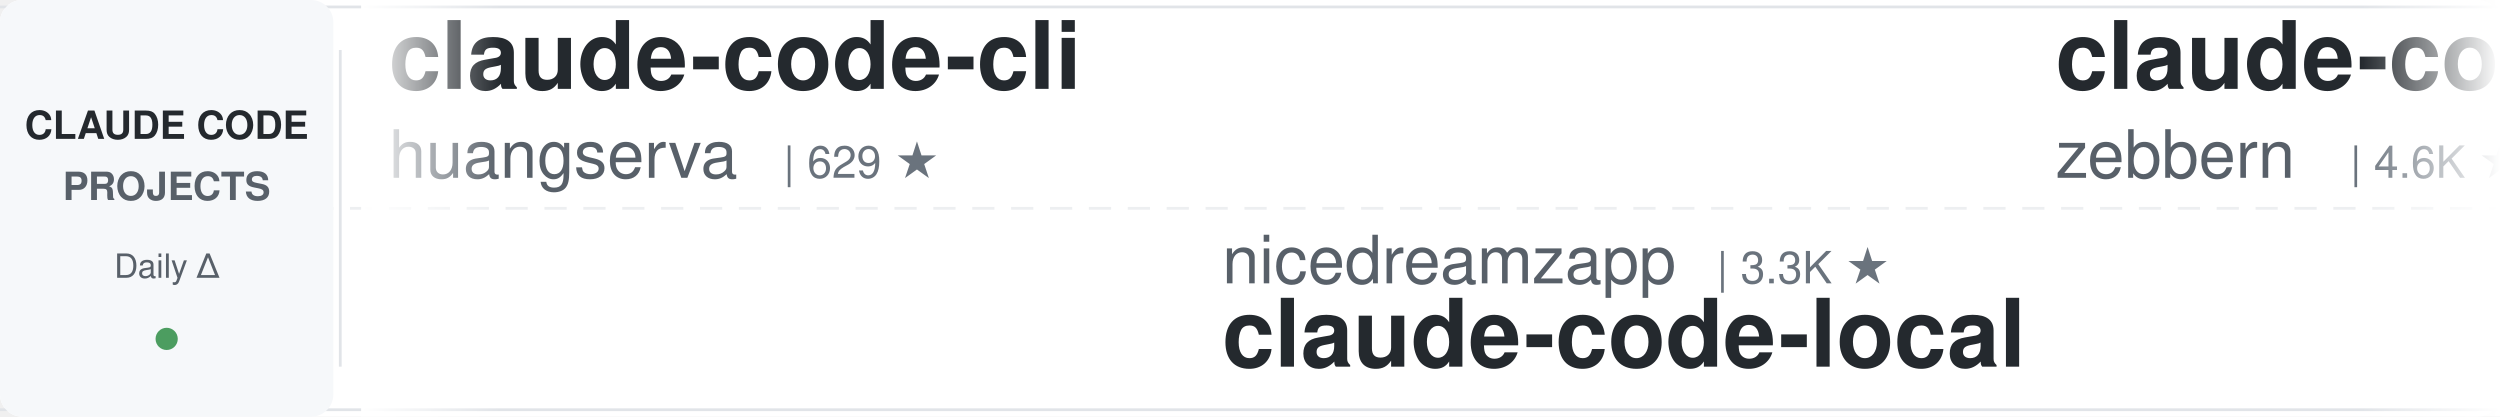
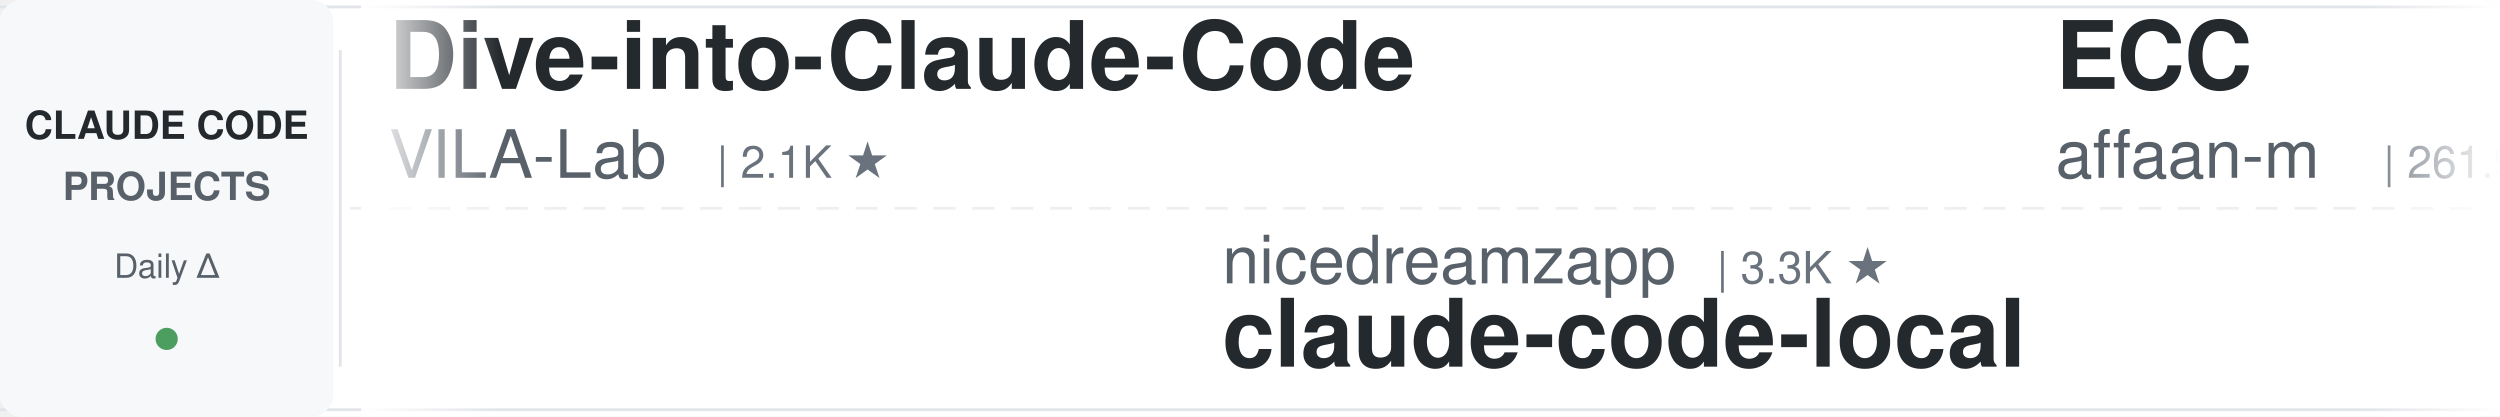
<svg xmlns="http://www.w3.org/2000/svg" width="900" height="150">
  <defs>
    <linearGradient id="leftFade" x1="0%" y1="0%" x2="100%" y2="0%">
      <stop offset="0%" style="stop-color:#ffffff;stop-opacity:1" />
      <stop offset="100%" style="stop-color:#ffffff;stop-opacity:0" />
    </linearGradient>
    <linearGradient id="rightFade" x1="0%" y1="0%" x2="100%" y2="0%">
      <stop offset="0%" style="stop-color:#ffffff;stop-opacity:0" />
      <stop offset="100%" style="stop-color:#ffffff;stop-opacity:1" />
    </linearGradient>
  </defs>
  <rect width="900" height="150" fill="#ffffff" rx="8" />
  <rect x="0" y="2" width="900" height="1" fill="#e1e4e8" />
  <rect x="0" y="147" width="900" height="1" fill="#e1e4e8" />
  <line x1="0" y1="75" x2="900" y2="75" stroke="#e1e4e8" stroke-width="1" stroke-dasharray="8 6" opacity="0.6" />
  <rect x="0" y="0" width="120" height="150" fill="#f6f8fa" rx="8" />
  <text x="60" y="50" font-family="-apple-system, BlinkMacSystemFont, 'Segoe UI', Helvetica, Arial, sans-serif" font-size="14" font-weight="600" fill="#24292e" text-anchor="middle">CLAUDE CODE</text>
  <text x="60" y="72" font-family="-apple-system, BlinkMacSystemFont, 'Segoe UI', Helvetica, Arial, sans-serif" font-size="14" font-weight="600" fill="#586069" text-anchor="middle">PROJECTS</text>
  <text x="60" y="100" font-family="-apple-system, BlinkMacSystemFont, 'Segoe UI', Helvetica, Arial, sans-serif" font-size="12" font-weight="500" fill="#586069" text-anchor="middle">Daily Δ</text>
  <circle cx="60" cy="122" r="4" fill="#22863a" opacity="0.8" />
  <rect x="122" y="18" width="1" height="114" fill="#e1e4e8" />
  <clipPath id="tickerClip">
    <rect x="130" y="0" width="770" height="150" />
  </clipPath>
  <g clip-path="url(#tickerClip)">
    <g id="tickerItems">
      <animateTransform attributeName="transform" attributeType="XML" type="translate" from="0 0" to="-3000 0" dur="54s" repeatCount="indefinite" />
      <g transform="translate(0, 0)">
-         <text x="140" y="32" font-family="-apple-system, BlinkMacSystemFont, 'Segoe UI', Helvetica, Arial, sans-serif" font-size="34" font-weight="600" fill="#24292e">claude-code-cli</text>
-         <text x="140" y="64" font-family="-apple-system, BlinkMacSystemFont, 'Segoe UI', Helvetica, Arial, sans-serif" font-size="24" font-weight="400" fill="#586069">huangserva</text>
-         <text x="282" y="64" font-family="-apple-system, BlinkMacSystemFont, 'Segoe UI', Helvetica, Arial, sans-serif" font-size="16" font-weight="500" fill="#6a737d">| 629 ★</text>
+         <text x="140" y="32" font-family="-apple-system, BlinkMacSystemFont, 'Segoe UI', Helvetica, Arial, sans-serif" font-size="34" font-weight="600" fill="#24292e">Dive-into-Claude-Code</text>
+         <text x="140" y="64" font-family="-apple-system, BlinkMacSystemFont, 'Segoe UI', Helvetica, Arial, sans-serif" font-size="24" font-weight="400" fill="#586069">VILA-Lab</text>
+         <text x="258" y="64" font-family="-apple-system, BlinkMacSystemFont, 'Segoe UI', Helvetica, Arial, sans-serif" font-size="16" font-weight="500" fill="#6a737d">| 2.1K ★</text>
      </g>
      <g transform="translate(300, 0)">
        <text x="140" y="102" font-family="-apple-system, BlinkMacSystemFont, 'Segoe UI', Helvetica, Arial, sans-serif" font-size="24" font-weight="400" fill="#586069">nicedreamzapp</text>
        <text x="318" y="102" font-family="-apple-system, BlinkMacSystemFont, 'Segoe UI', Helvetica, Arial, sans-serif" font-size="16" font-weight="500" fill="#6a737d">| 3.3K ★</text>
        <text x="140" y="132" font-family="-apple-system, BlinkMacSystemFont, 'Segoe UI', Helvetica, Arial, sans-serif" font-size="34" font-weight="600" fill="#24292e">claude-code-local</text>
      </g>
      <g transform="translate(600, 0)">
-         <text x="140" y="32" font-family="-apple-system, BlinkMacSystemFont, 'Segoe UI', Helvetica, Arial, sans-serif" font-size="34" font-weight="600" fill="#24292e">claude-code-guide</text>
-         <text x="140" y="64" font-family="-apple-system, BlinkMacSystemFont, 'Segoe UI', Helvetica, Arial, sans-serif" font-size="24" font-weight="400" fill="#586069">zebbern</text>
-         <text x="246" y="64" font-family="-apple-system, BlinkMacSystemFont, 'Segoe UI', Helvetica, Arial, sans-serif" font-size="16" font-weight="500" fill="#6a737d">| 4.6K ★</text>
+         <text x="140" y="32" font-family="-apple-system, BlinkMacSystemFont, 'Segoe UI', Helvetica, Arial, sans-serif" font-size="34" font-weight="600" fill="#24292e">ECC</text>
+         <text x="140" y="64" font-family="-apple-system, BlinkMacSystemFont, 'Segoe UI', Helvetica, Arial, sans-serif" font-size="24" font-weight="400" fill="#586069">affaan-m</text>
+         <text x="258" y="64" font-family="-apple-system, BlinkMacSystemFont, 'Segoe UI', Helvetica, Arial, sans-serif" font-size="16" font-weight="500" fill="#6a737d">| 261.9K ★</text>
      </g>
      <g transform="translate(900, 0)">
-         <text x="140" y="102" font-family="-apple-system, BlinkMacSystemFont, 'Segoe UI', Helvetica, Arial, sans-serif" font-size="24" font-weight="400" fill="#586069">krusemediallc</text>
-         <text x="318" y="102" font-family="-apple-system, BlinkMacSystemFont, 'Segoe UI', Helvetica, Arial, sans-serif" font-size="16" font-weight="500" fill="#6a737d">| 1.5K ★</text>
-         <text x="140" y="132" font-family="-apple-system, BlinkMacSystemFont, 'Segoe UI', Helvetica, Arial, sans-serif" font-size="34" font-weight="600" fill="#24292e">arcads-claude-code</text>
+         <text x="140" y="102" font-family="-apple-system, BlinkMacSystemFont, 'Segoe UI', Helvetica, Arial, sans-serif" font-size="24" font-weight="400" fill="#586069">anthropics</text>
+         <text x="282" y="102" font-family="-apple-system, BlinkMacSystemFont, 'Segoe UI', Helvetica, Arial, sans-serif" font-size="16" font-weight="500" fill="#6a737d">| 6.2K ★</text>
+         <text x="140" y="132" font-family="-apple-system, BlinkMacSystemFont, 'Segoe UI', Helvetica, Arial, sans-serif" font-size="34" font-weight="600" fill="#24292e">claude-code-security-rev...</text>
      </g>
      <g transform="translate(1200, 0)">
-         <text x="140" y="32" font-family="-apple-system, BlinkMacSystemFont, 'Segoe UI', Helvetica, Arial, sans-serif" font-size="34" font-weight="600" fill="#24292e">claude-code-from-source</text>
-         <text x="140" y="64" font-family="-apple-system, BlinkMacSystemFont, 'Segoe UI', Helvetica, Arial, sans-serif" font-size="24" font-weight="400" fill="#586069">alejandrobalderas</text>
-         <text x="366" y="64" font-family="-apple-system, BlinkMacSystemFont, 'Segoe UI', Helvetica, Arial, sans-serif" font-size="16" font-weight="500" fill="#6a737d">| 2.8K ★</text>
+         <text x="140" y="32" font-family="-apple-system, BlinkMacSystemFont, 'Segoe UI', Helvetica, Arial, sans-serif" font-size="34" font-weight="600" fill="#24292e">everything-claude-code-z...</text>
+         <text x="140" y="64" font-family="-apple-system, BlinkMacSystemFont, 'Segoe UI', Helvetica, Arial, sans-serif" font-size="24" font-weight="400" fill="#586069">xu-xiang</text>
+         <text x="258" y="64" font-family="-apple-system, BlinkMacSystemFont, 'Segoe UI', Helvetica, Arial, sans-serif" font-size="16" font-weight="500" fill="#6a737d">| 2.0K ★</text>
      </g>
      <g transform="translate(1500, 0)">
-         <text x="140" y="102" font-family="-apple-system, BlinkMacSystemFont, 'Segoe UI', Helvetica, Arial, sans-serif" font-size="24" font-weight="400" fill="#586069">https-deeplearning-ai</text>
-         <text x="414" y="102" font-family="-apple-system, BlinkMacSystemFont, 'Segoe UI', Helvetica, Arial, sans-serif" font-size="16" font-weight="500" fill="#6a737d">| 549 ★</text>
-         <text x="140" y="132" font-family="-apple-system, BlinkMacSystemFont, 'Segoe UI', Helvetica, Arial, sans-serif" font-size="34" font-weight="600" fill="#24292e">sc-claude-code-files</text>
+         <text x="140" y="102" font-family="-apple-system, BlinkMacSystemFont, 'Segoe UI', Helvetica, Arial, sans-serif" font-size="24" font-weight="400" fill="#586069">frankbria</text>
+         <text x="270" y="102" font-family="-apple-system, BlinkMacSystemFont, 'Segoe UI', Helvetica, Arial, sans-serif" font-size="16" font-weight="500" fill="#6a737d">| 9.6K ★</text>
+         <text x="140" y="132" font-family="-apple-system, BlinkMacSystemFont, 'Segoe UI', Helvetica, Arial, sans-serif" font-size="34" font-weight="600" fill="#24292e">ralph-claude-code</text>
      </g>
      <g transform="translate(1800, 0)">
-         <text x="140" y="32" font-family="-apple-system, BlinkMacSystemFont, 'Segoe UI', Helvetica, Arial, sans-serif" font-size="34" font-weight="600" fill="#24292e">my-claude-code-setup</text>
-         <text x="140" y="64" font-family="-apple-system, BlinkMacSystemFont, 'Segoe UI', Helvetica, Arial, sans-serif" font-size="24" font-weight="400" fill="#586069">centminmod</text>
-         <text x="282" y="64" font-family="-apple-system, BlinkMacSystemFont, 'Segoe UI', Helvetica, Arial, sans-serif" font-size="16" font-weight="500" fill="#6a737d">| 2.6K ★</text>
+         <text x="140" y="32" font-family="-apple-system, BlinkMacSystemFont, 'Segoe UI', Helvetica, Arial, sans-serif" font-size="34" font-weight="600" fill="#24292e">claude-code-workflows</text>
+         <text x="140" y="64" font-family="-apple-system, BlinkMacSystemFont, 'Segoe UI', Helvetica, Arial, sans-serif" font-size="24" font-weight="400" fill="#586069">OneRedOak</text>
+         <text x="270" y="64" font-family="-apple-system, BlinkMacSystemFont, 'Segoe UI', Helvetica, Arial, sans-serif" font-size="16" font-weight="500" fill="#6a737d">| 3.9K ★</text>
      </g>
      <g transform="translate(2100, 0)">
-         <text x="140" y="102" font-family="-apple-system, BlinkMacSystemFont, 'Segoe UI', Helvetica, Arial, sans-serif" font-size="24" font-weight="400" fill="#586069">JrCx7scC</text>
-         <text x="258" y="102" font-family="-apple-system, BlinkMacSystemFont, 'Segoe UI', Helvetica, Arial, sans-serif" font-size="16" font-weight="500" fill="#6a737d">| 376 ★</text>
-         <text x="140" y="132" font-family="-apple-system, BlinkMacSystemFont, 'Segoe UI', Helvetica, Arial, sans-serif" font-size="34" font-weight="600" fill="#24292e">claude-code-source</text>
+         <text x="140" y="102" font-family="-apple-system, BlinkMacSystemFont, 'Segoe UI', Helvetica, Arial, sans-serif" font-size="24" font-weight="400" fill="#586069">Donchitos</text>
+         <text x="270" y="102" font-family="-apple-system, BlinkMacSystemFont, 'Segoe UI', Helvetica, Arial, sans-serif" font-size="16" font-weight="500" fill="#6a737d">| 25.2K ★</text>
+         <text x="140" y="132" font-family="-apple-system, BlinkMacSystemFont, 'Segoe UI', Helvetica, Arial, sans-serif" font-size="34" font-weight="600" fill="#24292e">Claude-Code-Game-Studios</text>
      </g>
      <g transform="translate(2400, 0)">
-         <text x="140" y="32" font-family="-apple-system, BlinkMacSystemFont, 'Segoe UI', Helvetica, Arial, sans-serif" font-size="34" font-weight="600" fill="#24292e">claude-code-source-build</text>
-         <text x="140" y="64" font-family="-apple-system, BlinkMacSystemFont, 'Segoe UI', Helvetica, Arial, sans-serif" font-size="24" font-weight="400" fill="#586069">andrew-kramer-inno</text>
-         <text x="378" y="64" font-family="-apple-system, BlinkMacSystemFont, 'Segoe UI', Helvetica, Arial, sans-serif" font-size="16" font-weight="500" fill="#6a737d">| 596 ★</text>
+         <text x="140" y="32" font-family="-apple-system, BlinkMacSystemFont, 'Segoe UI', Helvetica, Arial, sans-serif" font-size="34" font-weight="600" fill="#24292e">claude-code-my-workflow</text>
+         <text x="140" y="64" font-family="-apple-system, BlinkMacSystemFont, 'Segoe UI', Helvetica, Arial, sans-serif" font-size="24" font-weight="400" fill="#586069">pedrohcgs</text>
+         <text x="270" y="64" font-family="-apple-system, BlinkMacSystemFont, 'Segoe UI', Helvetica, Arial, sans-serif" font-size="16" font-weight="500" fill="#6a737d">| 1.6K ★</text>
      </g>
      <g transform="translate(2700, 0)">
-         <text x="140" y="102" font-family="-apple-system, BlinkMacSystemFont, 'Segoe UI', Helvetica, Arial, sans-serif" font-size="24" font-weight="400" fill="#586069">Alishahryar1</text>
-         <text x="306" y="102" font-family="-apple-system, BlinkMacSystemFont, 'Segoe UI', Helvetica, Arial, sans-serif" font-size="16" font-weight="500" fill="#6a737d">| 55.4K ★</text>
-         <text x="140" y="132" font-family="-apple-system, BlinkMacSystemFont, 'Segoe UI', Helvetica, Arial, sans-serif" font-size="34" font-weight="600" fill="#24292e">free-claude-code</text>
+         <text x="140" y="102" font-family="-apple-system, BlinkMacSystemFont, 'Segoe UI', Helvetica, Arial, sans-serif" font-size="24" font-weight="400" fill="#586069">davila7</text>
+         <text x="246" y="102" font-family="-apple-system, BlinkMacSystemFont, 'Segoe UI', Helvetica, Arial, sans-serif" font-size="16" font-weight="500" fill="#6a737d">| 30.8K ★</text>
+         <text x="140" y="132" font-family="-apple-system, BlinkMacSystemFont, 'Segoe UI', Helvetica, Arial, sans-serif" font-size="34" font-weight="600" fill="#24292e">claude-code-templates</text>
      </g>
      <g transform="translate(3000, 0)">
-         <text x="140" y="32" font-family="-apple-system, BlinkMacSystemFont, 'Segoe UI', Helvetica, Arial, sans-serif" font-size="34" font-weight="600" fill="#24292e">claude-code-cli</text>
-         <text x="140" y="64" font-family="-apple-system, BlinkMacSystemFont, 'Segoe UI', Helvetica, Arial, sans-serif" font-size="24" font-weight="400" fill="#586069">huangserva</text>
-         <text x="282" y="64" font-family="-apple-system, BlinkMacSystemFont, 'Segoe UI', Helvetica, Arial, sans-serif" font-size="16" font-weight="500" fill="#6a737d">| 629 ★</text>
+         <text x="140" y="32" font-family="-apple-system, BlinkMacSystemFont, 'Segoe UI', Helvetica, Arial, sans-serif" font-size="34" font-weight="600" fill="#24292e">Dive-into-Claude-Code</text>
+         <text x="140" y="64" font-family="-apple-system, BlinkMacSystemFont, 'Segoe UI', Helvetica, Arial, sans-serif" font-size="24" font-weight="400" fill="#586069">VILA-Lab</text>
+         <text x="258" y="64" font-family="-apple-system, BlinkMacSystemFont, 'Segoe UI', Helvetica, Arial, sans-serif" font-size="16" font-weight="500" fill="#6a737d">| 2.1K ★</text>
      </g>
      <g transform="translate(3300, 0)">
        <text x="140" y="102" font-family="-apple-system, BlinkMacSystemFont, 'Segoe UI', Helvetica, Arial, sans-serif" font-size="24" font-weight="400" fill="#586069">nicedreamzapp</text>
        <text x="318" y="102" font-family="-apple-system, BlinkMacSystemFont, 'Segoe UI', Helvetica, Arial, sans-serif" font-size="16" font-weight="500" fill="#6a737d">| 3.3K ★</text>
        <text x="140" y="132" font-family="-apple-system, BlinkMacSystemFont, 'Segoe UI', Helvetica, Arial, sans-serif" font-size="34" font-weight="600" fill="#24292e">claude-code-local</text>
      </g>
      <g transform="translate(3600, 0)">
-         <text x="140" y="32" font-family="-apple-system, BlinkMacSystemFont, 'Segoe UI', Helvetica, Arial, sans-serif" font-size="34" font-weight="600" fill="#24292e">claude-code-guide</text>
-         <text x="140" y="64" font-family="-apple-system, BlinkMacSystemFont, 'Segoe UI', Helvetica, Arial, sans-serif" font-size="24" font-weight="400" fill="#586069">zebbern</text>
-         <text x="246" y="64" font-family="-apple-system, BlinkMacSystemFont, 'Segoe UI', Helvetica, Arial, sans-serif" font-size="16" font-weight="500" fill="#6a737d">| 4.6K ★</text>
+         <text x="140" y="32" font-family="-apple-system, BlinkMacSystemFont, 'Segoe UI', Helvetica, Arial, sans-serif" font-size="34" font-weight="600" fill="#24292e">ECC</text>
+         <text x="140" y="64" font-family="-apple-system, BlinkMacSystemFont, 'Segoe UI', Helvetica, Arial, sans-serif" font-size="24" font-weight="400" fill="#586069">affaan-m</text>
+         <text x="258" y="64" font-family="-apple-system, BlinkMacSystemFont, 'Segoe UI', Helvetica, Arial, sans-serif" font-size="16" font-weight="500" fill="#6a737d">| 261.9K ★</text>
      </g>
      <g transform="translate(3900, 0)">
-         <text x="140" y="102" font-family="-apple-system, BlinkMacSystemFont, 'Segoe UI', Helvetica, Arial, sans-serif" font-size="24" font-weight="400" fill="#586069">krusemediallc</text>
-         <text x="318" y="102" font-family="-apple-system, BlinkMacSystemFont, 'Segoe UI', Helvetica, Arial, sans-serif" font-size="16" font-weight="500" fill="#6a737d">| 1.5K ★</text>
-         <text x="140" y="132" font-family="-apple-system, BlinkMacSystemFont, 'Segoe UI', Helvetica, Arial, sans-serif" font-size="34" font-weight="600" fill="#24292e">arcads-claude-code</text>
+         <text x="140" y="102" font-family="-apple-system, BlinkMacSystemFont, 'Segoe UI', Helvetica, Arial, sans-serif" font-size="24" font-weight="400" fill="#586069">anthropics</text>
+         <text x="282" y="102" font-family="-apple-system, BlinkMacSystemFont, 'Segoe UI', Helvetica, Arial, sans-serif" font-size="16" font-weight="500" fill="#6a737d">| 6.2K ★</text>
+         <text x="140" y="132" font-family="-apple-system, BlinkMacSystemFont, 'Segoe UI', Helvetica, Arial, sans-serif" font-size="34" font-weight="600" fill="#24292e">claude-code-security-rev...</text>
      </g>
    </g>
  </g>
  <rect x="130" y="0" width="50" height="150" fill="url(#leftFade)" />
  <rect x="850" y="0" width="50" height="150" fill="url(#rightFade)" />
</svg>
